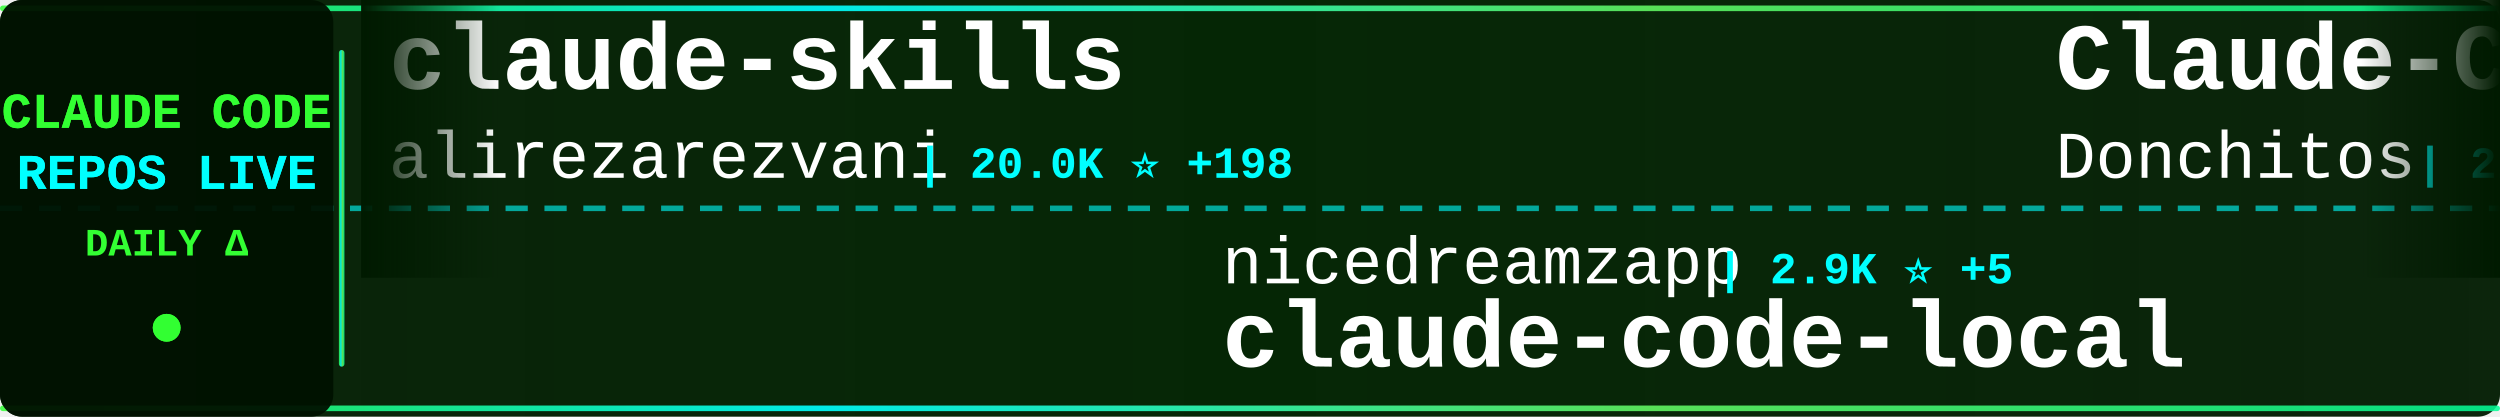
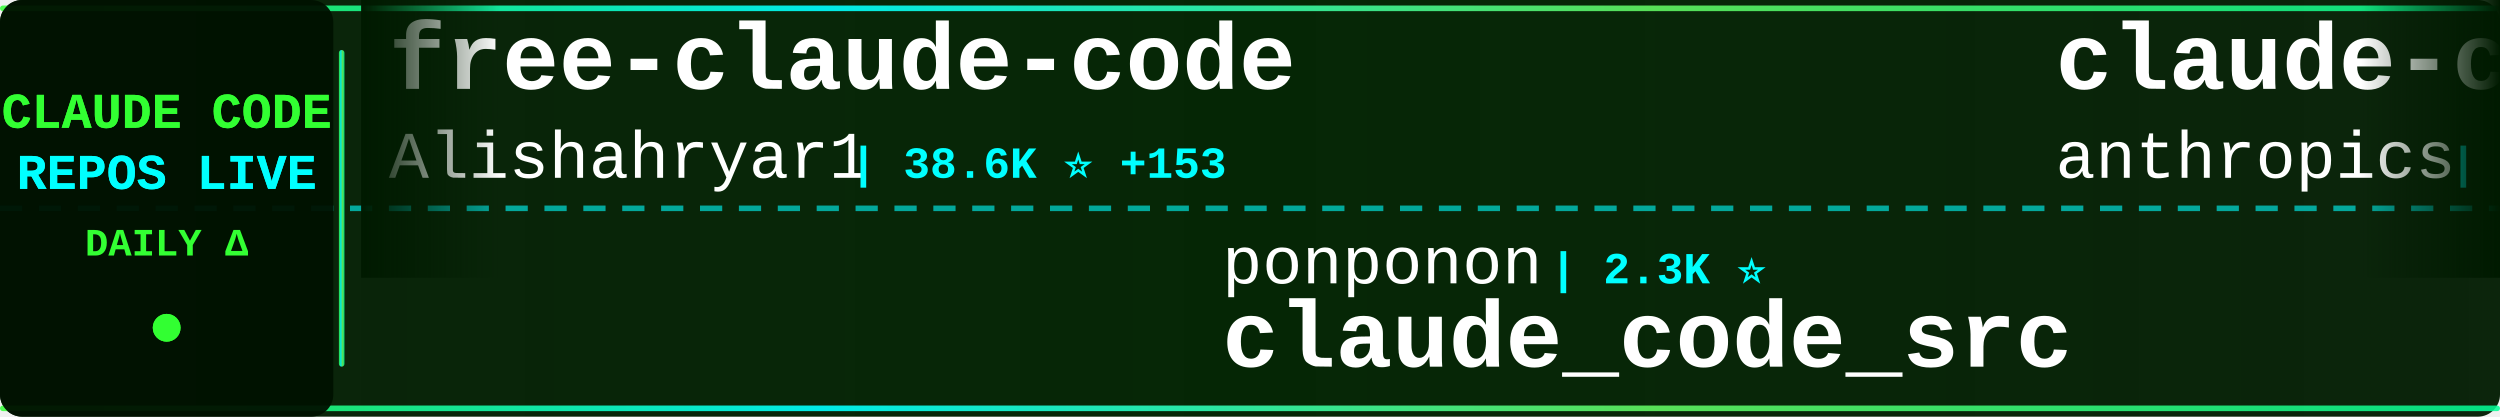
<svg xmlns="http://www.w3.org/2000/svg" width="900" height="150">
  <defs>
    <linearGradient id="tickerBg" x1="0%" y1="0%" x2="100%" y2="0%">
      <stop offset="0%" style="stop-color:#001a00;stop-opacity:0.95" />
      <stop offset="50%" style="stop-color:#002200;stop-opacity:0.98" />
      <stop offset="100%" style="stop-color:#001a00;stop-opacity:0.95" />
    </linearGradient>
    <linearGradient id="borderGrad" x1="0%" y1="0%" x2="100%" y2="0%">
      <stop offset="0%" style="stop-color:#33ff33;stop-opacity:0.85">
        <animate attributeName="stop-opacity" values="0.85;1;0.85" dur="2s" repeatCount="indefinite" />
      </stop>
      <stop offset="33%" style="stop-color:#00ffff;stop-opacity:0.9">
        <animate attributeName="stop-opacity" values="0.9;1;0.9" dur="2.2s" repeatCount="indefinite" />
      </stop>
      <stop offset="66%" style="stop-color:#66ff66;stop-opacity:0.85">
        <animate attributeName="stop-opacity" values="0.85;1;0.85" dur="1.8s" repeatCount="indefinite" />
      </stop>
      <stop offset="100%" style="stop-color:#00ff99;stop-opacity:0.85">
        <animate attributeName="stop-opacity" values="0.85;1;0.85" dur="2s" repeatCount="indefinite" />
      </stop>
    </linearGradient>
    <filter id="textGlow">
      <feGaussianBlur stdDeviation="0.1" result="coloredBlur" />
      <feMerge>
        <feMergeNode in="coloredBlur" />
        <feMergeNode in="SourceGraphic" />
      </feMerge>
    </filter>
    <filter id="metricGlow">
      <feGaussianBlur stdDeviation="0.2" result="coloredBlur" />
      <feMerge>
        <feMergeNode in="coloredBlur" />
        <feMergeNode in="SourceGraphic" />
      </feMerge>
    </filter>
    <linearGradient id="leftFade" x1="0%" y1="0%" x2="100%" y2="0%">
      <stop offset="0%" style="stop-color:#001a00;stop-opacity:1" />
      <stop offset="100%" style="stop-color:#001a00;stop-opacity:0" />
    </linearGradient>
    <linearGradient id="rightFade" x1="0%" y1="0%" x2="100%" y2="0%">
      <stop offset="0%" style="stop-color:#001a00;stop-opacity:0" />
      <stop offset="100%" style="stop-color:#001a00;stop-opacity:1" />
    </linearGradient>
  </defs>
  <rect width="900" height="150" fill="url(#tickerBg)" rx="8" />
  <rect x="0" y="2" width="900" height="2" fill="url(#borderGrad)" rx="1" />
  <rect x="0" y="146" width="900" height="2" fill="url(#borderGrad)" rx="1" />
  <line x1="0" y1="75" x2="900" y2="75" stroke="#00ffff" stroke-width="2" stroke-dasharray="8 6" opacity="0.6" />
  <rect x="0" y="0" width="120" height="150" fill="#001100" opacity="0.95" rx="8" />
  <text x="60" y="46" font-family="'Courier New', monospace" font-size="18" font-weight="bold" fill="#33ff33" text-anchor="middle" filter="url(#textGlow)">
    CLAUDE CODE
  </text>
  <text x="60" y="68" font-family="'Courier New', monospace" font-size="18" font-weight="bold" fill="#00ffff" text-anchor="middle" filter="url(#textGlow)">
    REPOS LIVE
  </text>
  <text x="60" y="92" font-family="'Courier New', monospace" font-size="14" font-weight="bold" fill="#33ff33" text-anchor="middle">
    DAILY Δ
  </text>
  <circle cx="60" cy="118" r="5" fill="#33ff33" filter="url(#metricGlow)">
    <animate attributeName="r" values="4;6;4" dur="1.5s" repeatCount="indefinite" />
    <animate attributeName="opacity" values="0.6;1;0.6" dur="1.5s" repeatCount="indefinite" />
  </circle>
  <rect x="122" y="18" width="2" height="114" fill="url(#borderGrad)" rx="1" />
  <clipPath id="tickerClip">
    <rect x="130" y="0" width="770" height="150" />
  </clipPath>
  <g clip-path="url(#tickerClip)">
    <g id="tickerItems">
      <animateTransform attributeName="transform" attributeType="XML" type="translate" from="0 0" to="-3000 0" dur="54s" repeatCount="indefinite" />
      <g transform="translate(0, 0)">
-         <text x="140" y="32" font-family="'Courier New', monospace" font-size="34" font-weight="bold" fill="#ffffff">claude-skills</text>
-         <text x="140" y="64" font-family="'Courier New', monospace" font-size="24" font-weight="normal" fill="#ffffff" opacity="1.0">alirezarezvani</text>
-         <text x="330" y="64" font-family="'Courier New', monospace" font-size="16" font-weight="bold" fill="#00ffff"> | 20.0K ⭐ +198</text>
+         <text x="140" y="32" font-family="'Courier New', monospace" font-size="34" font-weight="bold" fill="#ffffff">free-claude-code</text>
+         <text x="140" y="64" font-family="'Courier New', monospace" font-size="24" font-weight="normal" fill="#ffffff" opacity="1.0">Alishahryar1</text>
+         <text x="306" y="64" font-family="'Courier New', monospace" font-size="16" font-weight="bold" fill="#00ffff"> | 38.6K ⭐ +153</text>
      </g>
      <g transform="translate(300, 0)">
-         <text x="140" y="102" font-family="'Courier New', monospace" font-size="24" font-weight="normal" fill="#ffffff" opacity="1.0">nicedreamzapp</text>
-         <text x="318" y="102" font-family="'Courier New', monospace" font-size="16" font-weight="bold" fill="#00ffff"> | 2.9K ⭐ +5</text>
-         <text x="140" y="132" font-family="'Courier New', monospace" font-size="34" font-weight="bold" fill="#ffffff">claude-code-local</text>
+         <text x="140" y="102" font-family="'Courier New', monospace" font-size="24" font-weight="normal" fill="#ffffff" opacity="1.0">ponponon</text>
+         <text x="258" y="102" font-family="'Courier New', monospace" font-size="16" font-weight="bold" fill="#00ffff"> | 2.3K ⭐</text>
+         <text x="140" y="132" font-family="'Courier New', monospace" font-size="34" font-weight="bold" fill="#ffffff">claude_code_src</text>
      </g>
      <g transform="translate(600, 0)">
-         <text x="140" y="32" font-family="'Courier New', monospace" font-size="34" font-weight="bold" fill="#ffffff">Claude-Code-Game-Studios</text>
-         <text x="140" y="64" font-family="'Courier New', monospace" font-size="24" font-weight="normal" fill="#ffffff" opacity="1.0">Donchitos</text>
-         <text x="270" y="64" font-family="'Courier New', monospace" font-size="16" font-weight="bold" fill="#00ffff"> | 22.6K ⭐ +33</text>
+         <text x="140" y="32" font-family="'Courier New', monospace" font-size="34" font-weight="bold" fill="#ffffff">claude-code-base-action</text>
+         <text x="140" y="64" font-family="'Courier New', monospace" font-size="24" font-weight="normal" fill="#ffffff" opacity="1.0">anthropics</text>
+         <text x="282" y="64" font-family="'Courier New', monospace" font-size="16" font-weight="bold" fill="#00ffff"> | 896 ⭐ +4</text>
      </g>
      <g transform="translate(900, 0)">
-         <text x="140" y="102" font-family="'Courier New', monospace" font-size="24" font-weight="normal" fill="#ffffff" opacity="1.0">Piebald-AI</text>
-         <text x="282" y="102" font-family="'Courier New', monospace" font-size="16" font-weight="bold" fill="#00ffff"> | 11.6K ⭐ +31</text>
-         <text x="140" y="132" font-family="'Courier New', monospace" font-size="34" font-weight="bold" fill="#ffffff">claude-code-system-promp...</text>
+         <text x="140" y="102" font-family="'Courier New', monospace" font-size="24" font-weight="normal" fill="#ffffff" opacity="1.0">pedrohcgs</text>
+         <text x="270" y="102" font-family="'Courier New', monospace" font-size="16" font-weight="bold" fill="#00ffff"> | 1.4K ⭐ +6</text>
+         <text x="140" y="132" font-family="'Courier New', monospace" font-size="34" font-weight="bold" fill="#ffffff">claude-code-my-workflow</text>
      </g>
      <g transform="translate(1200, 0)">
-         <text x="140" y="32" font-family="'Courier New', monospace" font-size="34" font-weight="bold" fill="#ffffff">claude-code-hooks-master...</text>
-         <text x="140" y="64" font-family="'Courier New', monospace" font-size="24" font-weight="normal" fill="#ffffff" opacity="1.0">disler</text>
-         <text x="234" y="64" font-family="'Courier New', monospace" font-size="16" font-weight="bold" fill="#00ffff"> | 3.8K ⭐ +3</text>
+         <text x="140" y="32" font-family="'Courier New', monospace" font-size="34" font-weight="bold" fill="#ffffff">claude-code-engineering</text>
+         <text x="140" y="64" font-family="'Courier New', monospace" font-size="24" font-weight="normal" fill="#ffffff" opacity="1.0">huangjia2019</text>
+         <text x="306" y="64" font-family="'Courier New', monospace" font-size="16" font-weight="bold" fill="#00ffff"> | 930 ⭐ +3</text>
      </g>
      <g transform="translate(1500, 0)">
-         <text x="140" y="102" font-family="'Courier New', monospace" font-size="24" font-weight="normal" fill="#ffffff" opacity="1.0">musistudio</text>
-         <text x="282" y="102" font-family="'Courier New', monospace" font-size="16" font-weight="bold" fill="#00ffff"> | 35.6K ⭐ +31</text>
-         <text x="140" y="132" font-family="'Courier New', monospace" font-size="34" font-weight="bold" fill="#ffffff">claude-code-router</text>
+         <text x="140" y="102" font-family="'Courier New', monospace" font-size="24" font-weight="normal" fill="#ffffff" opacity="1.0">disler</text>
+         <text x="234" y="102" font-family="'Courier New', monospace" font-size="16" font-weight="bold" fill="#00ffff"> | 3.8K ⭐ +4</text>
+         <text x="140" y="132" font-family="'Courier New', monospace" font-size="34" font-weight="bold" fill="#ffffff">claude-code-hooks-master...</text>
      </g>
      <g transform="translate(1800, 0)">
-         <text x="140" y="32" font-family="'Courier New', monospace" font-size="34" font-weight="bold" fill="#ffffff">my-claude-code-setup</text>
-         <text x="140" y="64" font-family="'Courier New', monospace" font-size="24" font-weight="normal" fill="#ffffff" opacity="1.0">centminmod</text>
-         <text x="282" y="64" font-family="'Courier New', monospace" font-size="16" font-weight="bold" fill="#00ffff"> | 2.5K ⭐ +16</text>
+         <text x="140" y="32" font-family="'Courier New', monospace" font-size="34" font-weight="bold" fill="#ffffff">claude-code-router</text>
+         <text x="140" y="64" font-family="'Courier New', monospace" font-size="24" font-weight="normal" fill="#ffffff" opacity="1.0">musistudio</text>
+         <text x="282" y="64" font-family="'Courier New', monospace" font-size="16" font-weight="bold" fill="#00ffff"> | 35.6K ⭐ +30</text>
      </g>
      <g transform="translate(2100, 0)">
-         <text x="140" y="102" font-family="'Courier New', monospace" font-size="24" font-weight="normal" fill="#ffffff" opacity="1.0">pengchengneo</text>
-         <text x="306" y="102" font-family="'Courier New', monospace" font-size="16" font-weight="bold" fill="#00ffff"> | 1.6K ⭐ +4</text>
+         <text x="140" y="102" font-family="'Courier New', monospace" font-size="24" font-weight="normal" fill="#ffffff" opacity="1.0">sugyan</text>
+         <text x="234" y="102" font-family="'Courier New', monospace" font-size="16" font-weight="bold" fill="#00ffff"> | 1.1K ⭐</text>
+         <text x="140" y="132" font-family="'Courier New', monospace" font-size="34" font-weight="bold" fill="#ffffff">claude-code-webui</text>
+       </g>
+       <g transform="translate(2400, 0)">
+         <text x="140" y="32" font-family="'Courier New', monospace" font-size="34" font-weight="bold" fill="#ffffff">Claude-code</text>
+         <text x="140" y="64" font-family="'Courier New', monospace" font-size="24" font-weight="normal" fill="#ffffff" opacity="1.0">zstmfhy</text>
+         <text x="246" y="64" font-family="'Courier New', monospace" font-size="16" font-weight="bold" fill="#00ffff"> | 190 ⭐</text>
+       </g>
+       <g transform="translate(2700, 0)">
+         <text x="140" y="102" font-family="'Courier New', monospace" font-size="24" font-weight="normal" fill="#ffffff" opacity="1.0">KPR111</text>
+         <text x="234" y="102" font-family="'Courier New', monospace" font-size="16" font-weight="bold" fill="#00ffff"> | 18 ⭐</text>
        <text x="140" y="132" font-family="'Courier New', monospace" font-size="34" font-weight="bold" fill="#ffffff">Claude-Code</text>
      </g>
-       <g transform="translate(2400, 0)">
-         <text x="140" y="32" font-family="'Courier New', monospace" font-size="34" font-weight="bold" fill="#ffffff">claude-code-video-toolki...</text>
-         <text x="140" y="64" font-family="'Courier New', monospace" font-size="24" font-weight="normal" fill="#ffffff" opacity="1.0">digitalsamba</text>
-         <text x="306" y="64" font-family="'Courier New', monospace" font-size="16" font-weight="bold" fill="#00ffff"> | 1.7K ⭐ +4</text>
-       </g>
-       <g transform="translate(2700, 0)">
-         <text x="140" y="102" font-family="'Courier New', monospace" font-size="24" font-weight="normal" fill="#ffffff" opacity="1.0">Windy3f3f3f3f</text>
-         <text x="318" y="102" font-family="'Courier New', monospace" font-size="16" font-weight="bold" fill="#00ffff"> | 3.0K ⭐ +15</text>
-         <text x="140" y="132" font-family="'Courier New', monospace" font-size="34" font-weight="bold" fill="#ffffff">how-claude-code-works</text>
-       </g>
      <g transform="translate(3000, 0)">
-         <text x="140" y="32" font-family="'Courier New', monospace" font-size="34" font-weight="bold" fill="#ffffff">claude-skills</text>
-         <text x="140" y="64" font-family="'Courier New', monospace" font-size="24" font-weight="normal" fill="#ffffff" opacity="1.0">alirezarezvani</text>
-         <text x="330" y="64" font-family="'Courier New', monospace" font-size="16" font-weight="bold" fill="#00ffff"> | 20.0K ⭐ +198</text>
+         <text x="140" y="32" font-family="'Courier New', monospace" font-size="34" font-weight="bold" fill="#ffffff">free-claude-code</text>
+         <text x="140" y="64" font-family="'Courier New', monospace" font-size="24" font-weight="normal" fill="#ffffff" opacity="1.0">Alishahryar1</text>
+         <text x="306" y="64" font-family="'Courier New', monospace" font-size="16" font-weight="bold" fill="#00ffff"> | 38.6K ⭐ +153</text>
      </g>
      <g transform="translate(3300, 0)">
-         <text x="140" y="102" font-family="'Courier New', monospace" font-size="24" font-weight="normal" fill="#ffffff" opacity="1.0">nicedreamzapp</text>
-         <text x="318" y="102" font-family="'Courier New', monospace" font-size="16" font-weight="bold" fill="#00ffff"> | 2.9K ⭐ +5</text>
-         <text x="140" y="132" font-family="'Courier New', monospace" font-size="34" font-weight="bold" fill="#ffffff">claude-code-local</text>
+         <text x="140" y="102" font-family="'Courier New', monospace" font-size="24" font-weight="normal" fill="#ffffff" opacity="1.0">ponponon</text>
+         <text x="258" y="102" font-family="'Courier New', monospace" font-size="16" font-weight="bold" fill="#00ffff"> | 2.3K ⭐</text>
+         <text x="140" y="132" font-family="'Courier New', monospace" font-size="34" font-weight="bold" fill="#ffffff">claude_code_src</text>
      </g>
      <g transform="translate(3600, 0)">
-         <text x="140" y="32" font-family="'Courier New', monospace" font-size="34" font-weight="bold" fill="#ffffff">Claude-Code-Game-Studios</text>
-         <text x="140" y="64" font-family="'Courier New', monospace" font-size="24" font-weight="normal" fill="#ffffff" opacity="1.0">Donchitos</text>
-         <text x="270" y="64" font-family="'Courier New', monospace" font-size="16" font-weight="bold" fill="#00ffff"> | 22.6K ⭐ +33</text>
+         <text x="140" y="32" font-family="'Courier New', monospace" font-size="34" font-weight="bold" fill="#ffffff">claude-code-base-action</text>
+         <text x="140" y="64" font-family="'Courier New', monospace" font-size="24" font-weight="normal" fill="#ffffff" opacity="1.0">anthropics</text>
+         <text x="282" y="64" font-family="'Courier New', monospace" font-size="16" font-weight="bold" fill="#00ffff"> | 896 ⭐ +4</text>
      </g>
      <g transform="translate(3900, 0)">
-         <text x="140" y="102" font-family="'Courier New', monospace" font-size="24" font-weight="normal" fill="#ffffff" opacity="1.0">Piebald-AI</text>
-         <text x="282" y="102" font-family="'Courier New', monospace" font-size="16" font-weight="bold" fill="#00ffff"> | 11.6K ⭐ +31</text>
-         <text x="140" y="132" font-family="'Courier New', monospace" font-size="34" font-weight="bold" fill="#ffffff">claude-code-system-promp...</text>
+         <text x="140" y="102" font-family="'Courier New', monospace" font-size="24" font-weight="normal" fill="#ffffff" opacity="1.0">pedrohcgs</text>
+         <text x="270" y="102" font-family="'Courier New', monospace" font-size="16" font-weight="bold" fill="#00ffff"> | 1.4K ⭐ +6</text>
+         <text x="140" y="132" font-family="'Courier New', monospace" font-size="34" font-weight="bold" fill="#ffffff">claude-code-my-workflow</text>
      </g>
    </g>
  </g>
  <rect x="130" y="0" width="50" height="100" fill="url(#leftFade)" />
  <rect x="850" y="0" width="50" height="100" fill="url(#rightFade)" />
</svg>
